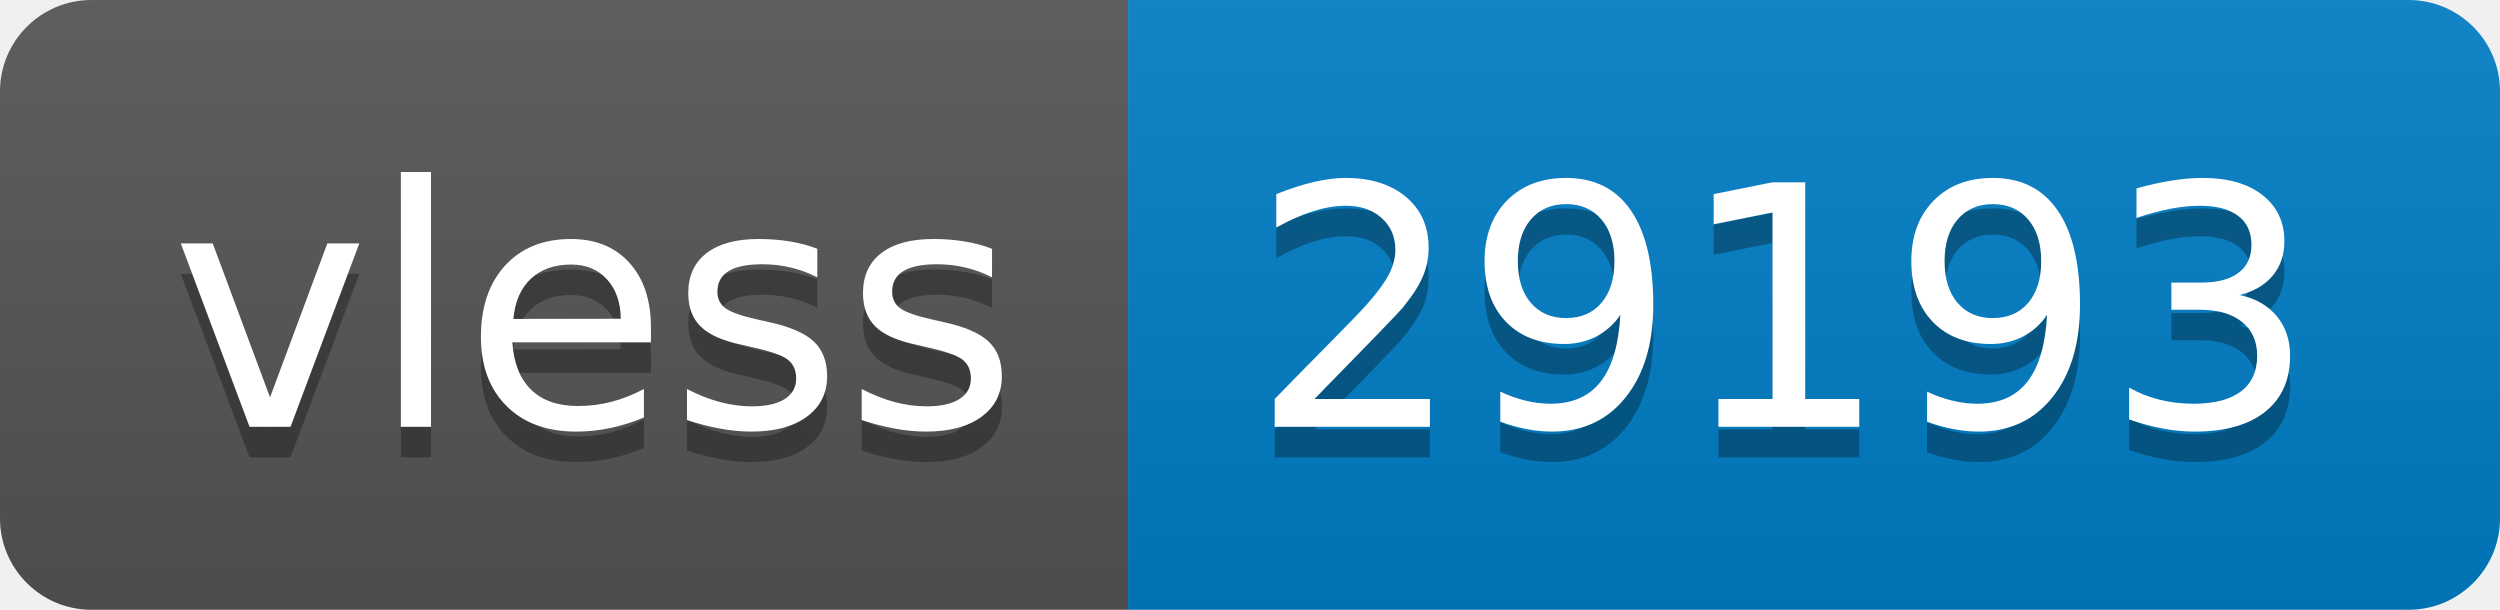
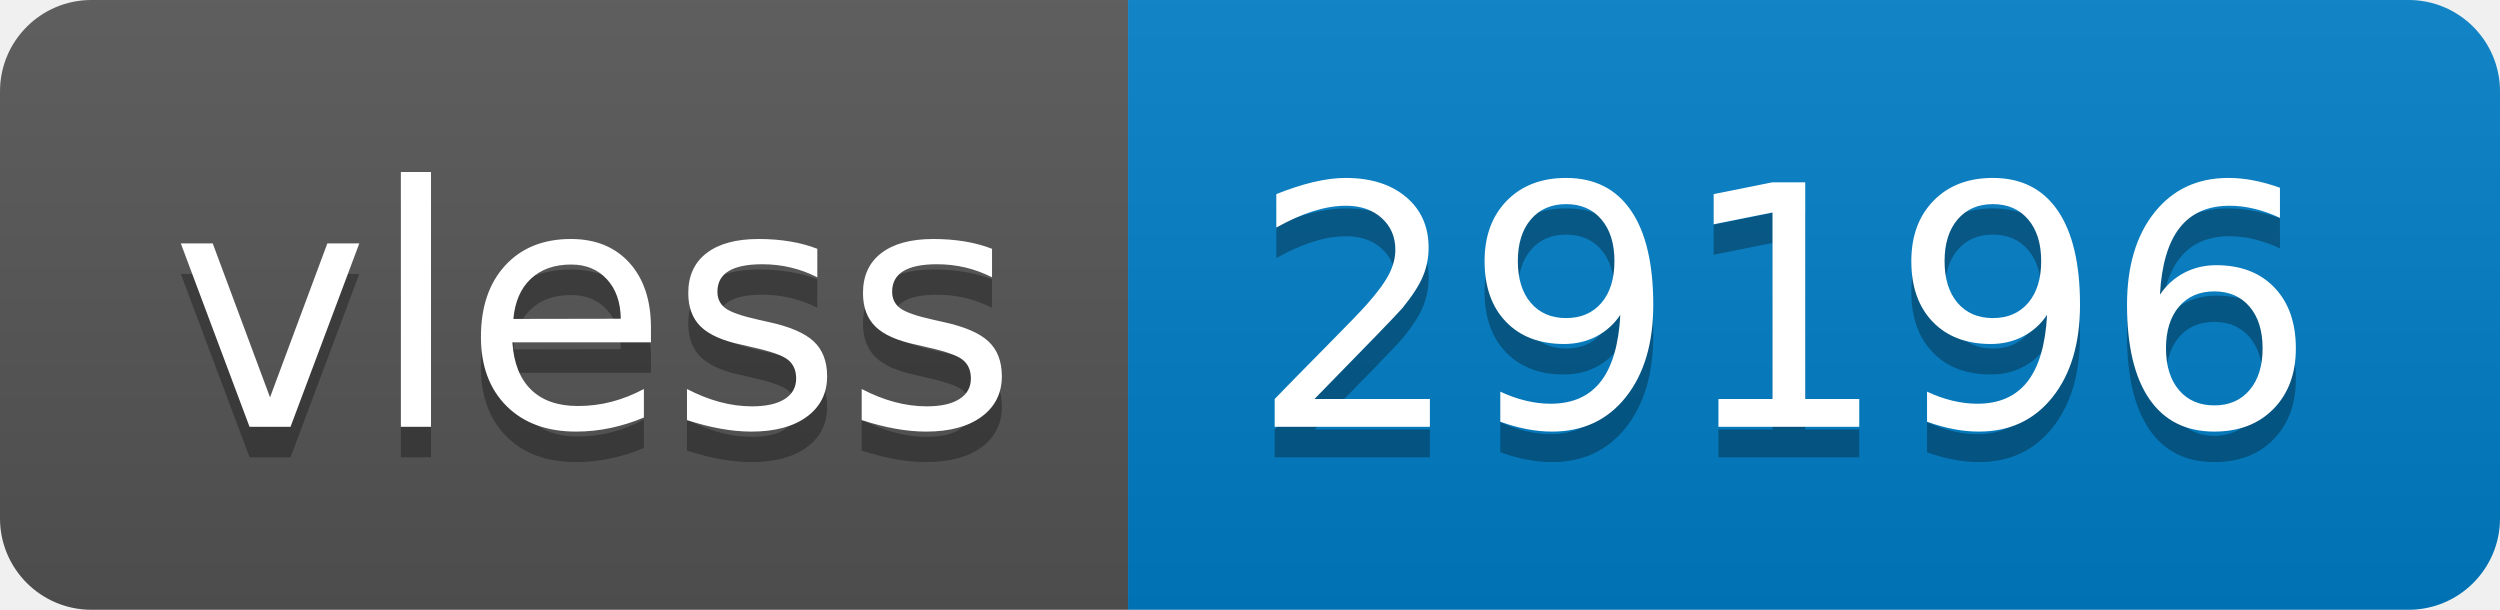
- <svg xmlns="http://www.w3.org/2000/svg" width="82" height="20" role="img" aria-label="vless: 29193">
+ <svg xmlns="http://www.w3.org/2000/svg" width="82" height="20" role="img" aria-label="vless: 29196">
  <linearGradient id="s" x2="0" y2="100%">
    <stop offset="0" stop-color="#bbb" stop-opacity=".1" />
    <stop offset="1" stop-opacity=".1" />
  </linearGradient>
  <clipPath id="r">
    <rect width="82" height="20" rx="3" fill="#fff" />
  </clipPath>
  <g clip-path="url(#r)">
    <rect width="37" height="20" fill="#555" />
    <rect x="37" width="45" height="20" fill="#007ec6" />
    <rect width="82" height="20" fill="url(#s)" />
  </g>
  <g fill="#fff" text-anchor="middle" font-family="Verdana,Geneva,DejaVu Sans,sans-serif" text-rendering="geometricPrecision" font-size="110">
    <text aria-hidden="true" x="195" y="150" fill="#010101" fill-opacity=".3" transform="scale(.1)" textLength="270">vless</text>
    <text x="195" y="140" transform="scale(.1)" fill="#fff" textLength="270">vless</text>
-     <text aria-hidden="true" x="585" y="150" fill="#010101" fill-opacity=".3" transform="scale(.1)" textLength="350">29193</text>
-     <text x="585" y="140" transform="scale(.1)" fill="#fff" textLength="350">29193</text>
+     <text aria-hidden="true" x="585" y="150" fill="#010101" fill-opacity=".3" transform="scale(.1)" textLength="350">29196</text>
+     <text x="585" y="140" transform="scale(.1)" fill="#fff" textLength="350">29196</text>
  </g>
</svg>
